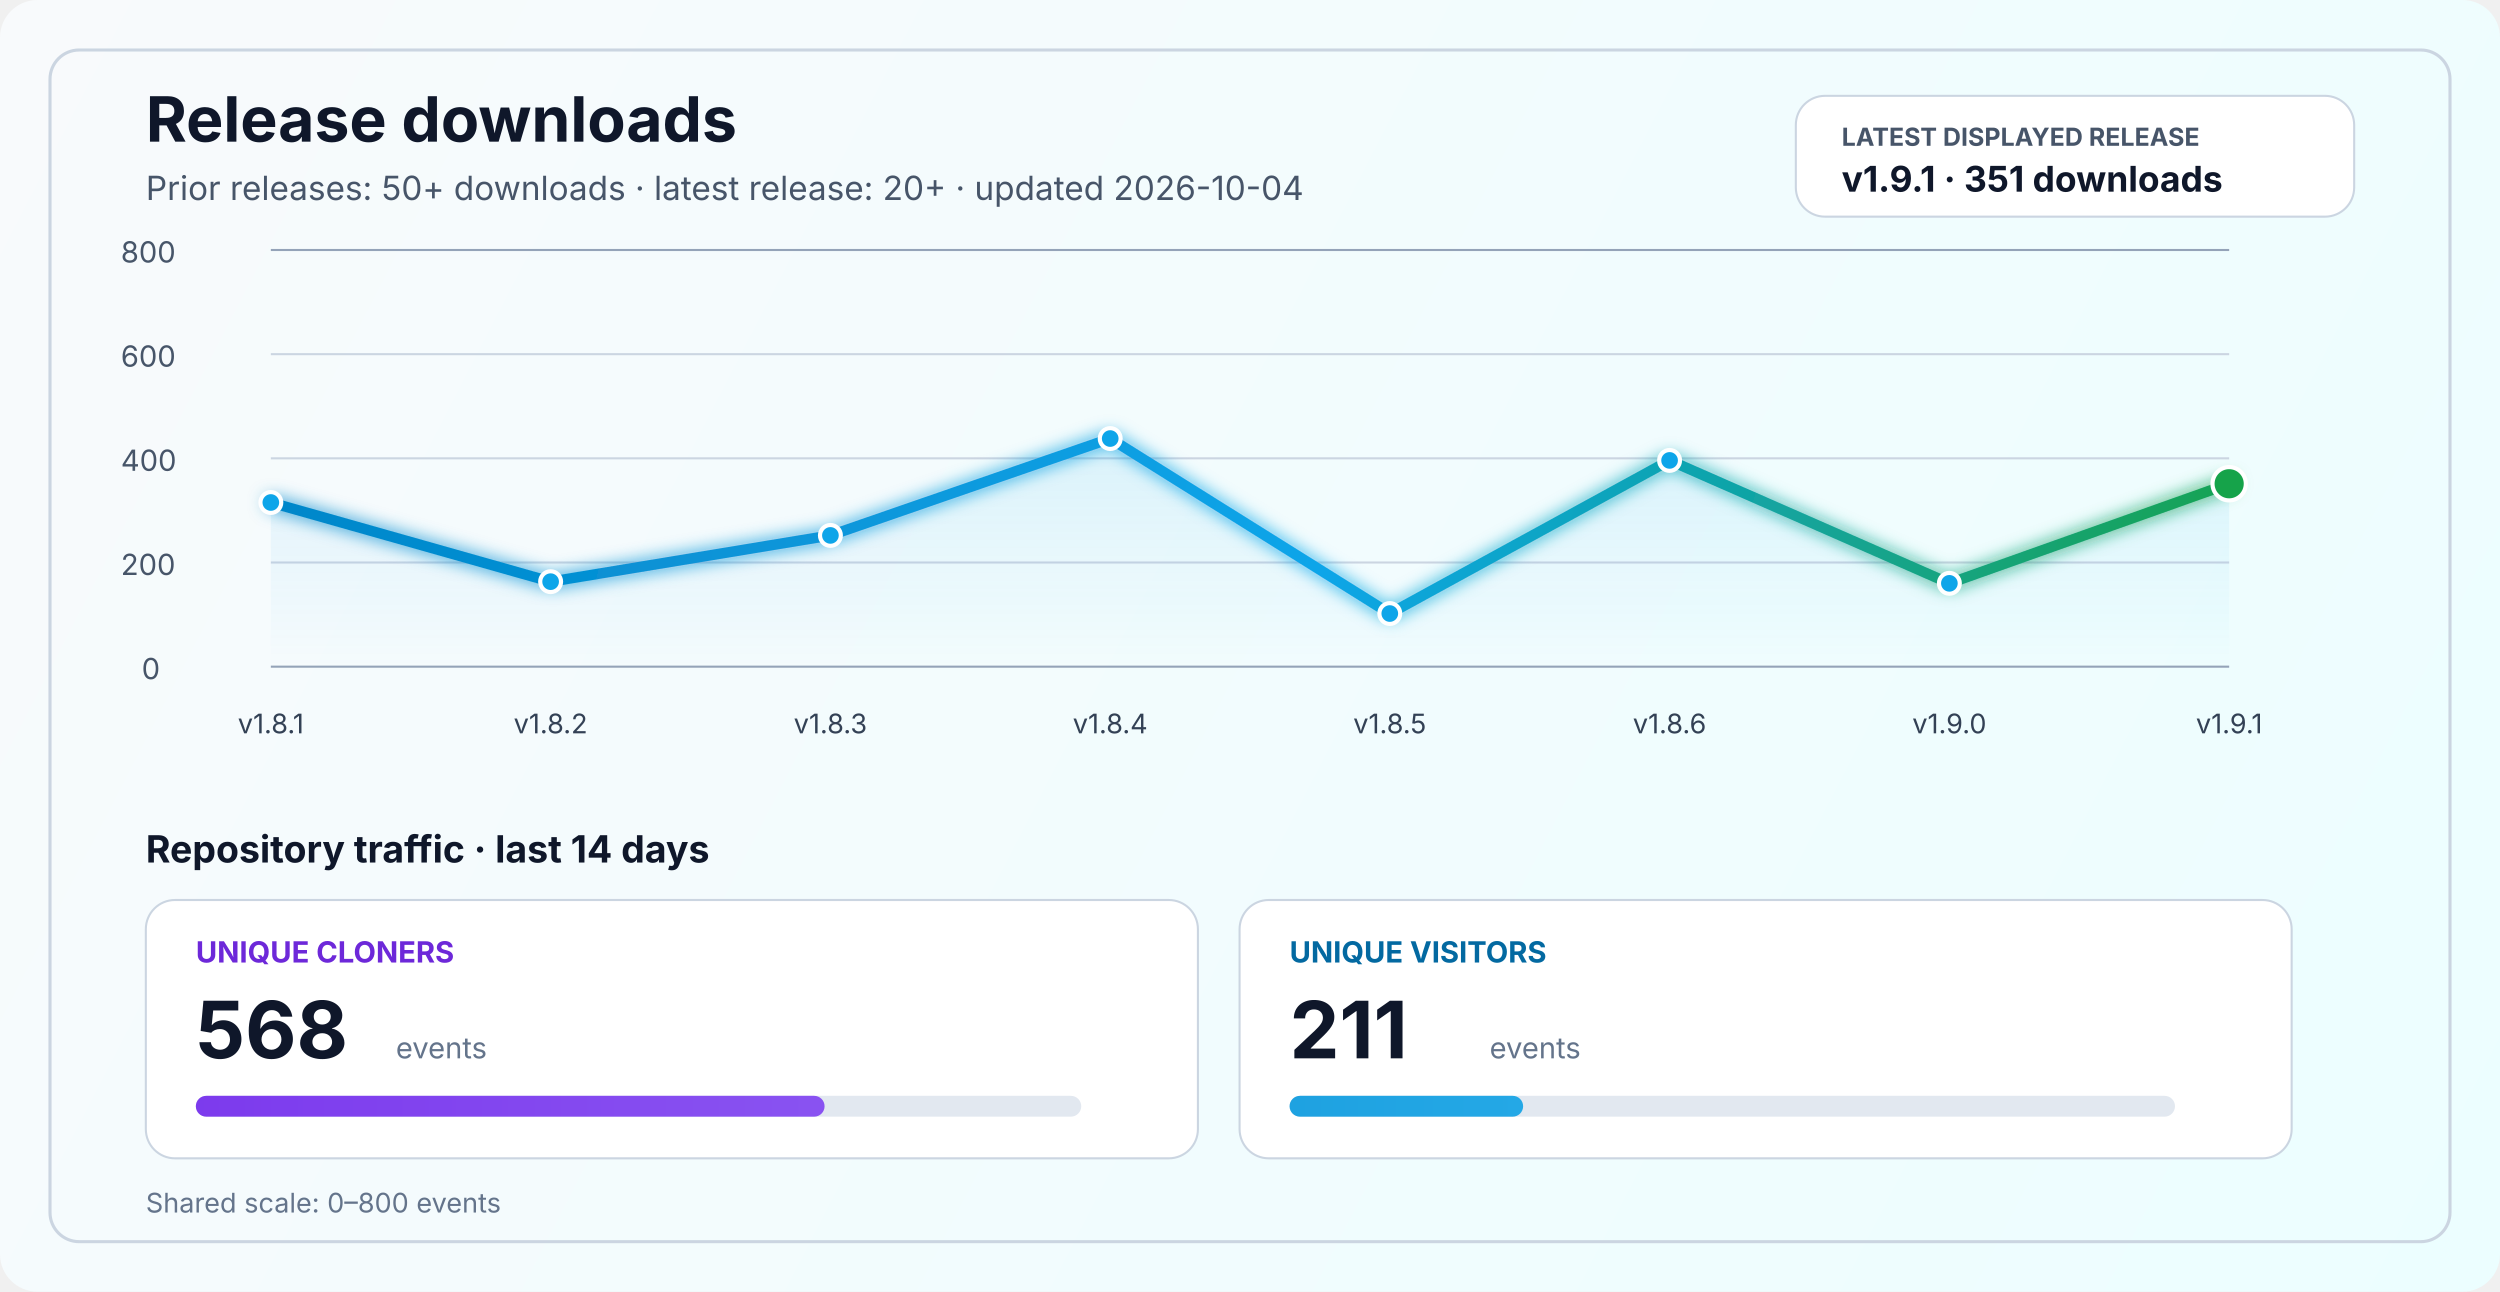
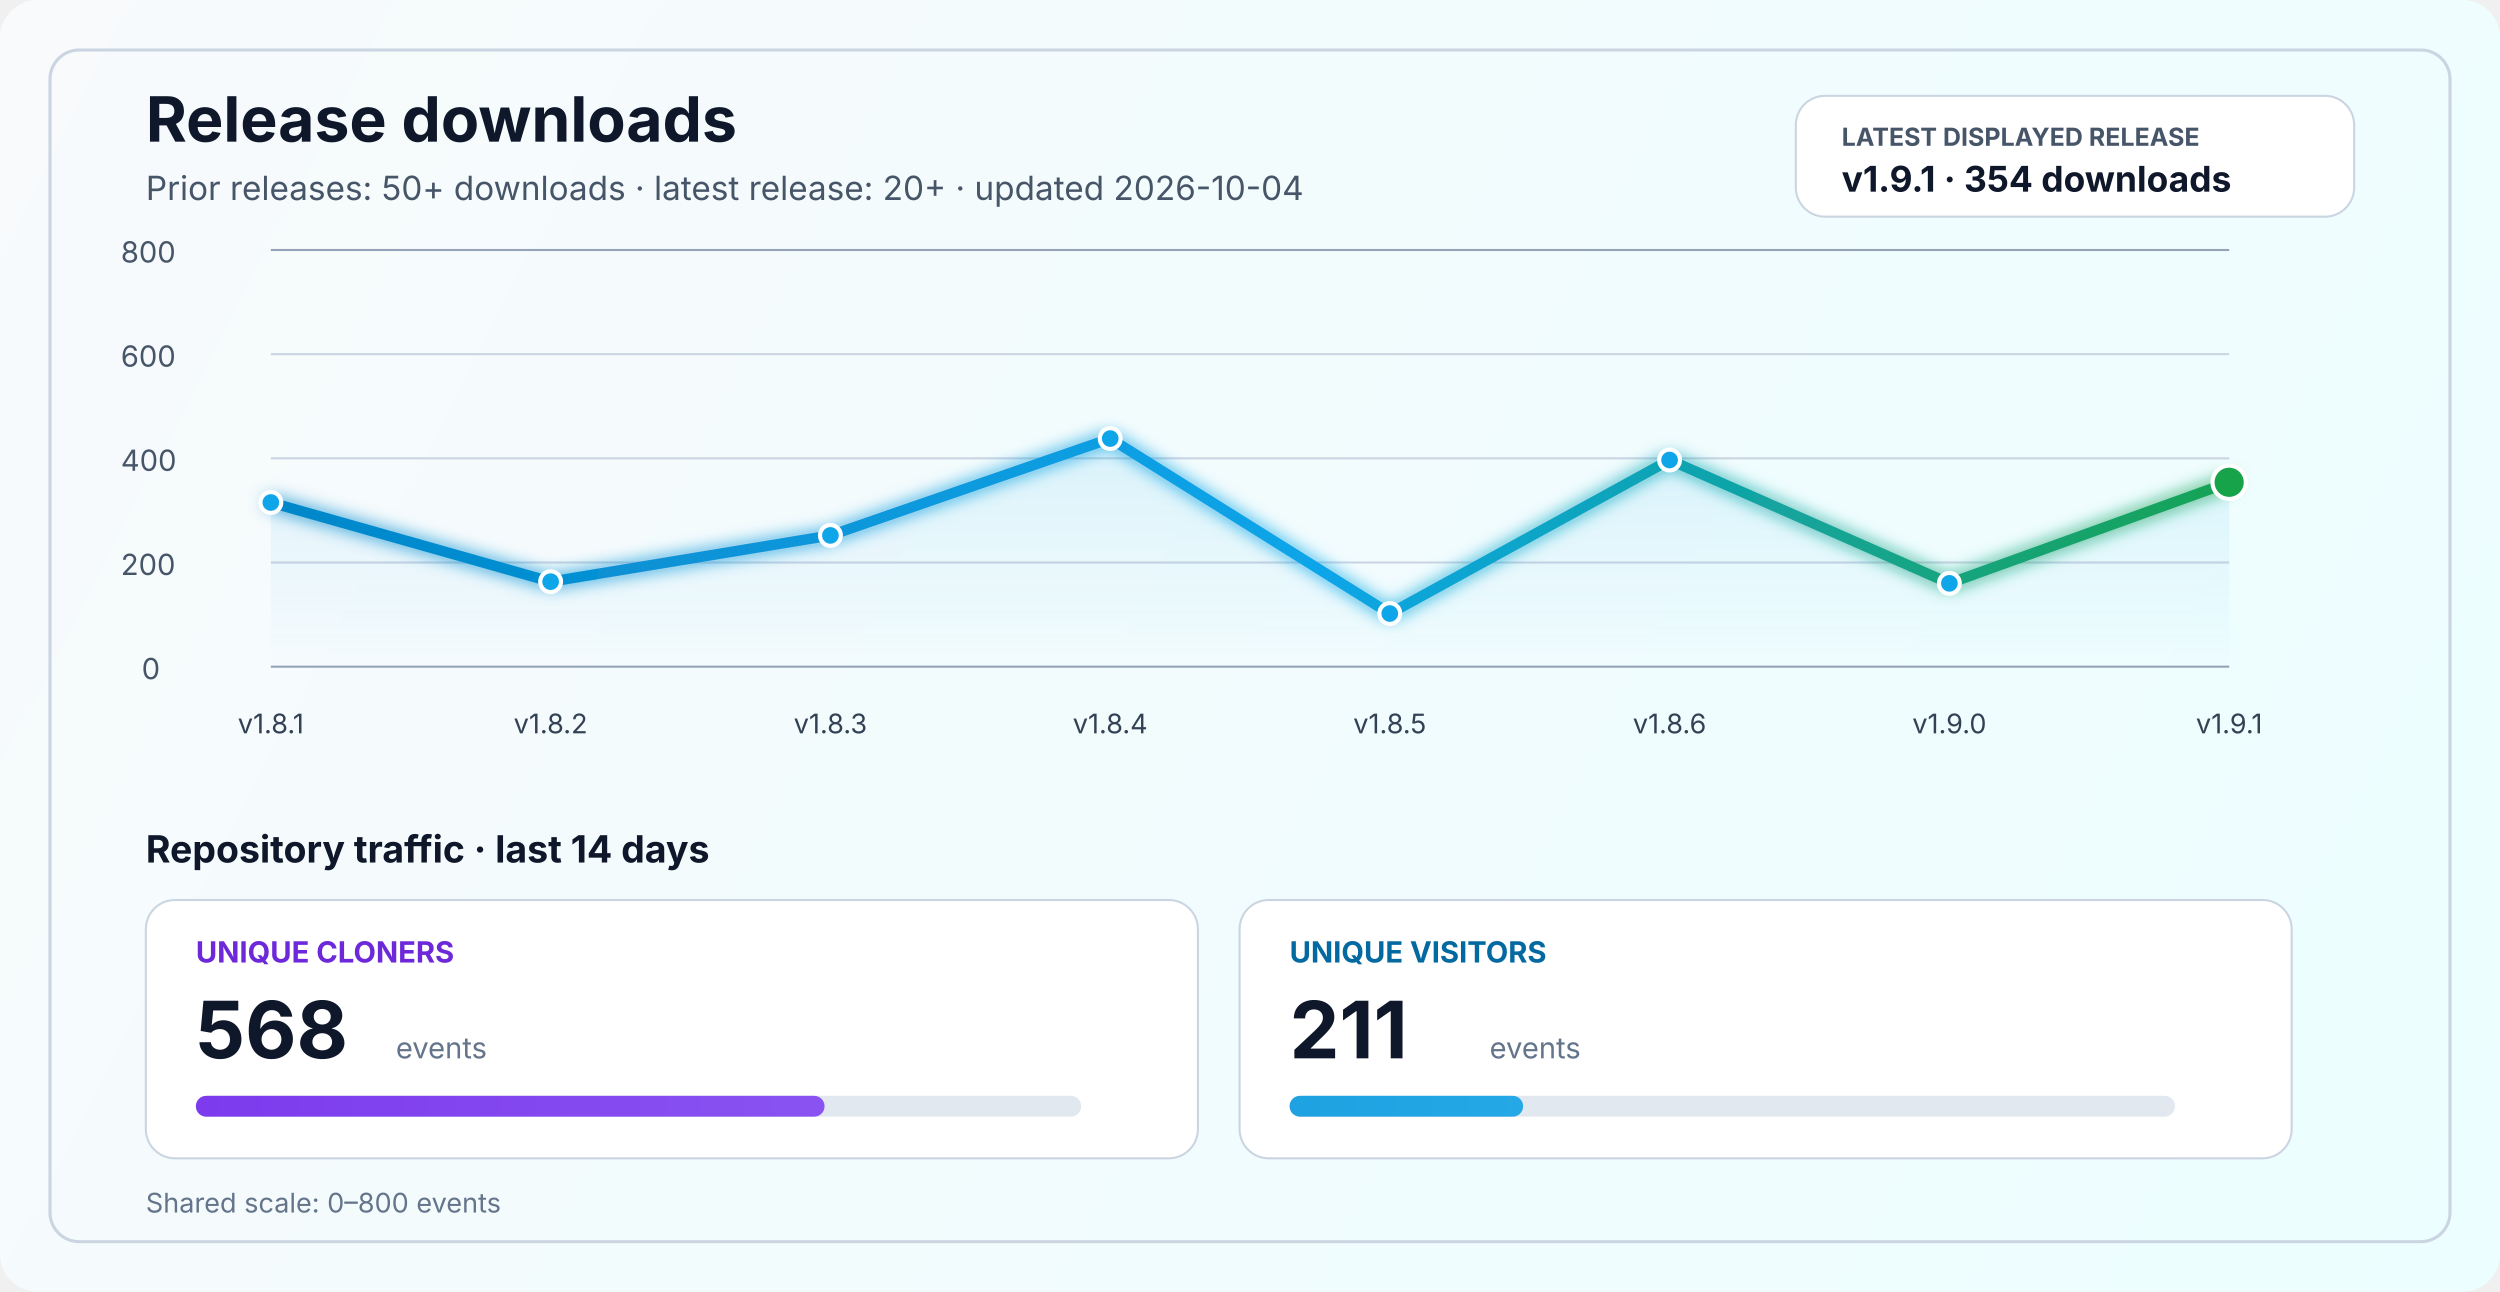
<svg xmlns="http://www.w3.org/2000/svg" width="1200" height="620" viewBox="0 0 1200 620" fill="none" role="img" aria-labelledby="title desc">
  <defs>
    <linearGradient id="bg" x1="0" y1="0" x2="1200" y2="620" gradientUnits="userSpaceOnUse">
      <stop stop-color="#F8FAFC" />
      <stop offset="1" stop-color="#ECFEFF" />
    </linearGradient>
    <linearGradient id="line" x1="130" y1="86" x2="1070" y2="340" gradientUnits="userSpaceOnUse">
      <stop stop-color="#0284C7" />
      <stop offset="0.55" stop-color="#0EA5E9" />
      <stop offset="1" stop-color="#16A34A" />
    </linearGradient>
    <linearGradient id="area" x1="0" y1="120" x2="0" y2="320" gradientUnits="userSpaceOnUse">
      <stop stop-color="#0EA5E9" stop-opacity="0.20" />
      <stop offset="1" stop-color="#0EA5E9" stop-opacity="0" />
    </linearGradient>
    <linearGradient id="cloneFill" x1="86" y1="450" x2="1110" y2="450" gradientUnits="userSpaceOnUse">
      <stop stop-color="#7C3AED" />
      <stop offset="1" stop-color="#A78BFA" />
    </linearGradient>
    <linearGradient id="viewFill" x1="86" y1="482" x2="1110" y2="482" gradientUnits="userSpaceOnUse">
      <stop stop-color="#0284C7" />
      <stop offset="1" stop-color="#38BDF8" />
    </linearGradient>
    <filter id="glow" x="-50%" y="-50%" width="200%" height="200%">
      <feGaussianBlur stdDeviation="4" result="blur" />
      <feMerge>
        <feMergeNode in="blur" />
        <feMergeNode in="SourceGraphic" />
      </feMerge>
    </filter>
  </defs>
  <rect width="1200" height="620" rx="18" fill="url(#bg)" />
  <rect x="24" y="24" width="1152" height="572" rx="14" stroke="#CBD5E1" stroke-width="1.5" />
  <text x="70" y="68" fill="#0F172A" font-size="30" font-family="SF Pro Display, -apple-system, BlinkMacSystemFont, Segoe UI, sans-serif" font-weight="700">Release downloads</text>
  <text x="70" y="96" fill="#475569" font-size="16" font-family="SF Pro Text, -apple-system, BlinkMacSystemFont, Segoe UI, sans-serif">Prior releases: 50+ downloads · latest release: 20+ · updated 2026-10-04</text>
  <rect x="862" y="46" width="268" height="58" rx="14" fill="#FFFFFF" stroke="#CBD5E1" stroke-width="1" />
  <text x="884" y="70" fill="#475569" font-size="12" font-family="SF Pro Text, -apple-system, BlinkMacSystemFont, Segoe UI, sans-serif" font-weight="700">LATEST DISPLAYED RELEASE</text>
-   <text x="884" y="92" fill="#0F172A" font-size="17" font-family="SF Pro Text, -apple-system, BlinkMacSystemFont, Segoe UI, sans-serif" font-weight="700">v1.9.1 · 351 downloads</text>
+   <text x="884" y="92" fill="#0F172A" font-size="17" font-family="SF Pro Text, -apple-system, BlinkMacSystemFont, Segoe UI, sans-serif" font-weight="700">v1.9.1 · 354 downloads</text>
  <line x1="130" y1="320.0" x2="1070" y2="320.0" stroke="#94A3B8" stroke-width="1" />
  <line x1="130" y1="270.0" x2="1070" y2="270.0" stroke="#CBD5E1" stroke-width="1" />
  <line x1="130" y1="220.0" x2="1070" y2="220.0" stroke="#CBD5E1" stroke-width="1" />
  <line x1="130" y1="170.0" x2="1070" y2="170.0" stroke="#CBD5E1" stroke-width="1" />
  <line x1="130" y1="120.0" x2="1070" y2="120.0" stroke="#94A3B8" stroke-width="1" />
  <text x="68" y="326.0" fill="#475569" font-size="14" font-family="SF Pro Text, -apple-system, BlinkMacSystemFont, Segoe UI, sans-serif">0</text>
  <text x="58" y="276.0" fill="#475569" font-size="14" font-family="SF Pro Text, -apple-system, BlinkMacSystemFont, Segoe UI, sans-serif">200</text>
  <text x="58" y="226.0" fill="#475569" font-size="14" font-family="SF Pro Text, -apple-system, BlinkMacSystemFont, Segoe UI, sans-serif">400</text>
  <text x="58" y="176.0" fill="#475569" font-size="14" font-family="SF Pro Text, -apple-system, BlinkMacSystemFont, Segoe UI, sans-serif">600</text>
  <text x="58" y="126.0" fill="#475569" font-size="14" font-family="SF Pro Text, -apple-system, BlinkMacSystemFont, Segoe UI, sans-serif">800</text>
-   <path d="M 130.0 241.2 L 264.3 279.2 L 398.6 257.0 L 532.9 210.5 L 667.1 294.5 L 801.4 221.0 L 935.7 280.0 L 1070.0 232.2 L 1070 320 L 130 320 Z" fill="url(#area)" />
-   <polyline points="130.0,241.2 264.3,279.2 398.6,257.0 532.9,210.5 667.1,294.5 801.4,221.0 935.7,280.0 1070.0,232.2" fill="none" stroke="url(#line)" stroke-width="5" stroke-linecap="round" stroke-linejoin="round" filter="url(#glow)" />
+   <path d="M 130.0 241.2 L 264.3 279.2 L 398.6 257.0 L 532.9 210.5 L 667.1 294.5 L 801.4 220.8 L 935.7 280.0 L 1070.0 231.5 L 1070 320 L 130 320 Z" fill="url(#area)" />
+   <polyline points="130.0,241.2 264.3,279.2 398.6,257.0 532.9,210.5 667.1,294.5 801.4,220.8 935.7,280.0 1070.0,231.5" fill="none" stroke="url(#line)" stroke-width="5" stroke-linecap="round" stroke-linejoin="round" filter="url(#glow)" />
  <circle cx="130.0" cy="241.2" r="5" fill="#0EA5E9" stroke="#FFFFFF" stroke-width="2" />
  <circle cx="264.3" cy="279.2" r="5" fill="#0EA5E9" stroke="#FFFFFF" stroke-width="2" />
  <circle cx="398.6" cy="257.0" r="5" fill="#0EA5E9" stroke="#FFFFFF" stroke-width="2" />
  <circle cx="532.9" cy="210.5" r="5" fill="#0EA5E9" stroke="#FFFFFF" stroke-width="2" />
  <circle cx="667.1" cy="294.5" r="5" fill="#0EA5E9" stroke="#FFFFFF" stroke-width="2" />
-   <circle cx="801.4" cy="221.0" r="5" fill="#0EA5E9" stroke="#FFFFFF" stroke-width="2" />
+   <circle cx="801.4" cy="220.8" r="5" fill="#0EA5E9" stroke="#FFFFFF" stroke-width="2" />
  <circle cx="935.7" cy="280.0" r="5" fill="#0EA5E9" stroke="#FFFFFF" stroke-width="2" />
-   <circle cx="1070.0" cy="232.2" r="8" fill="#16A34A" stroke="#FFFFFF" stroke-width="2" />
+   <circle cx="1070.0" cy="231.5" r="8" fill="#16A34A" stroke="#FFFFFF" stroke-width="2" />
  <text x="130.0" y="352" text-anchor="middle" fill="#334155" font-size="13" font-family="SF Pro Text, -apple-system, BlinkMacSystemFont, Segoe UI, sans-serif">v1.8.1</text>
  <text x="264.3" y="352" text-anchor="middle" fill="#334155" font-size="13" font-family="SF Pro Text, -apple-system, BlinkMacSystemFont, Segoe UI, sans-serif">v1.8.2</text>
  <text x="398.6" y="352" text-anchor="middle" fill="#334155" font-size="13" font-family="SF Pro Text, -apple-system, BlinkMacSystemFont, Segoe UI, sans-serif">v1.8.3</text>
  <text x="532.9" y="352" text-anchor="middle" fill="#334155" font-size="13" font-family="SF Pro Text, -apple-system, BlinkMacSystemFont, Segoe UI, sans-serif">v1.8.4</text>
  <text x="667.1" y="352" text-anchor="middle" fill="#334155" font-size="13" font-family="SF Pro Text, -apple-system, BlinkMacSystemFont, Segoe UI, sans-serif">v1.8.5</text>
  <text x="801.4" y="352" text-anchor="middle" fill="#334155" font-size="13" font-family="SF Pro Text, -apple-system, BlinkMacSystemFont, Segoe UI, sans-serif">v1.8.6</text>
  <text x="935.7" y="352" text-anchor="middle" fill="#334155" font-size="13" font-family="SF Pro Text, -apple-system, BlinkMacSystemFont, Segoe UI, sans-serif">v1.9.0</text>
  <text x="1070.0" y="352" text-anchor="middle" fill="#334155" font-size="13" font-family="SF Pro Text, -apple-system, BlinkMacSystemFont, Segoe UI, sans-serif">v1.9.1</text>
  <text x="70" y="414" fill="#0F172A" font-size="18" font-family="SF Pro Text, -apple-system, BlinkMacSystemFont, Segoe UI, sans-serif" font-weight="700">Repository traffic · last 14 days</text>
  <rect x="70" y="432" width="505" height="124" rx="14" fill="#FFFFFF" stroke="#CBD5E1" stroke-width="1" />
  <text x="94" y="462" fill="#6D28D9" font-size="14" font-family="SF Pro Text, -apple-system, BlinkMacSystemFont, Segoe UI, sans-serif" font-weight="700">UNIQUE CLONERS</text>
  <text x="94" y="508" fill="#0F172A" font-size="38" font-family="SF Pro Display, -apple-system, BlinkMacSystemFont, Segoe UI, sans-serif" font-weight="700">568</text>
  <text x="190" y="508" fill="#64748B" font-size="14" font-family="SF Pro Text, -apple-system, BlinkMacSystemFont, Segoe UI, sans-serif">events</text>
  <rect x="94" y="526" width="425" height="10" rx="5" fill="#E2E8F0" />
  <rect x="94" y="526" width="301.8" height="10" rx="5" fill="url(#cloneFill)" />
  <rect x="595" y="432" width="505" height="124" rx="14" fill="#FFFFFF" stroke="#CBD5E1" stroke-width="1" />
  <text x="619" y="462" fill="#0369A1" font-size="14" font-family="SF Pro Text, -apple-system, BlinkMacSystemFont, Segoe UI, sans-serif" font-weight="700">UNIQUE VISITORS</text>
  <text x="619" y="508" fill="#0F172A" font-size="38" font-family="SF Pro Display, -apple-system, BlinkMacSystemFont, Segoe UI, sans-serif" font-weight="700">211</text>
  <text x="715" y="508" fill="#64748B" font-size="14" font-family="SF Pro Text, -apple-system, BlinkMacSystemFont, Segoe UI, sans-serif">events</text>
  <rect x="619" y="526" width="425" height="10" rx="5" fill="#E2E8F0" />
  <rect x="619" y="526" width="112.1" height="10" rx="5" fill="url(#viewFill)" />
  <text x="70" y="582" fill="#64748B" font-size="13" font-family="SF Pro Text, -apple-system, BlinkMacSystemFont, Segoe UI, sans-serif">Shared scale: 0–800 events</text>
</svg>
